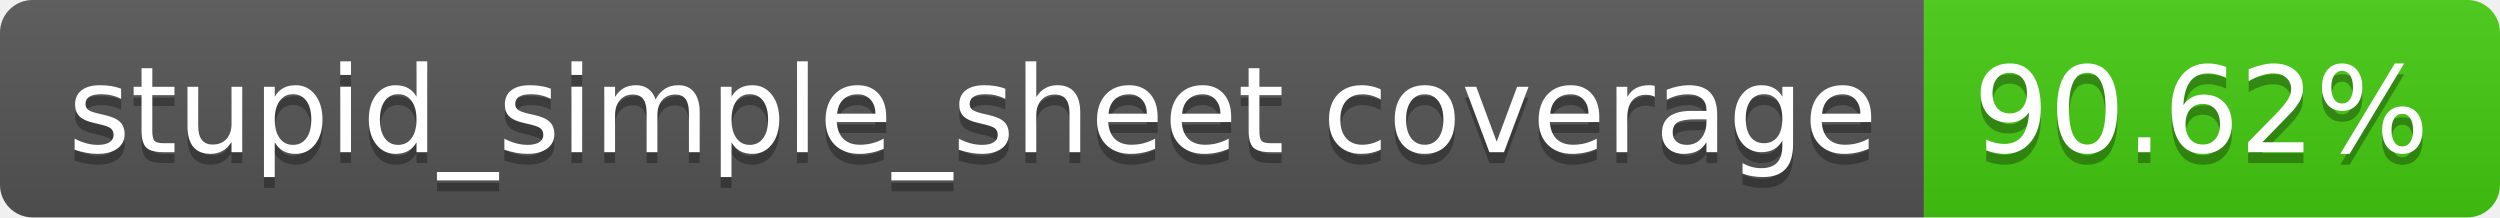
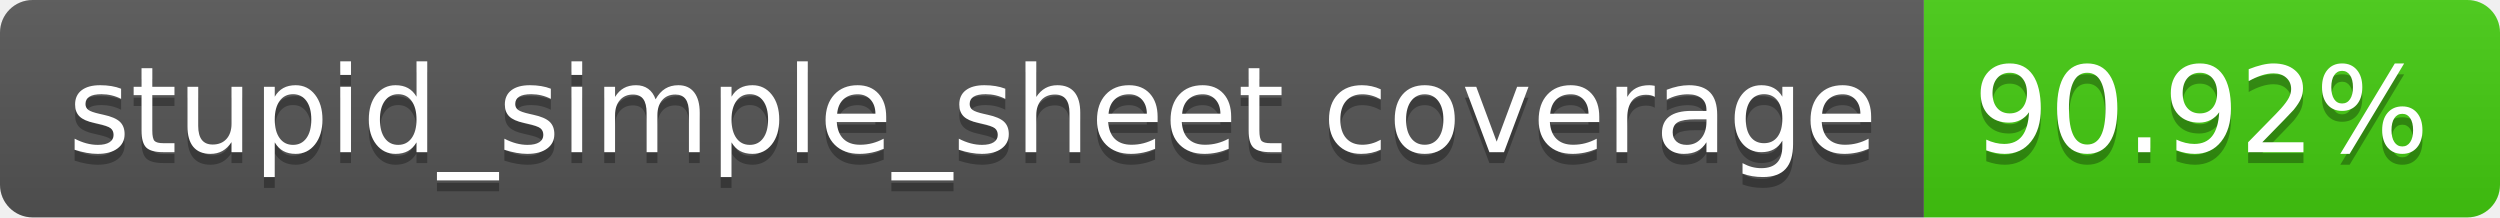
- <svg xmlns="http://www.w3.org/2000/svg" width="230" height="20" role="img" aria-label="stupid_simple_sheet coverage: 90.62%">
+ <svg xmlns="http://www.w3.org/2000/svg" width="230" height="20" role="img" aria-label="stupid_simple_sheet coverage: 90.92%">
  <linearGradient id="s" x2="0" y2="100%">
    <stop offset="0" stop-color="#bbb" stop-opacity=".1" />
    <stop offset="1" stop-opacity=".1" />
  </linearGradient>
  <clipPath id="r">
    <rect width="230" height="20" rx="3" fill="#fff" />
  </clipPath>
  <g clip-path="url(#r)">
    <rect width="177" height="20" fill="#555" />
    <rect x="177" width="53" height="20" fill="#4c1" />
    <rect width="230" height="20" fill="url(#s)" />
  </g>
  <g fill="#fff" text-anchor="middle" font-family="Verdana,Geneva,DejaVu Sans,sans-serif" text-rendering="geometricPrecision" font-size="110">
    <text aria-hidden="true" x="895" y="150" fill="#010101" fill-opacity=".3" transform="scale(.1)" textLength="1670">stupid_simple_sheet coverage</text>
    <text x="895" y="140" transform="scale(.1)" fill="#fff" textLength="1670">stupid_simple_sheet coverage</text>
-     <text aria-hidden="true" x="2025" y="150" fill="#010101" fill-opacity=".3" transform="scale(.1)" textLength="430">90.62%</text>
-     <text x="2025" y="140" transform="scale(.1)" fill="#fff" textLength="430">90.62%</text>
+     <text aria-hidden="true" x="2025" y="150" fill="#010101" fill-opacity=".3" transform="scale(.1)" textLength="430">90.92%</text>
+     <text x="2025" y="140" transform="scale(.1)" fill="#fff" textLength="430">90.92%</text>
  </g>
</svg>
